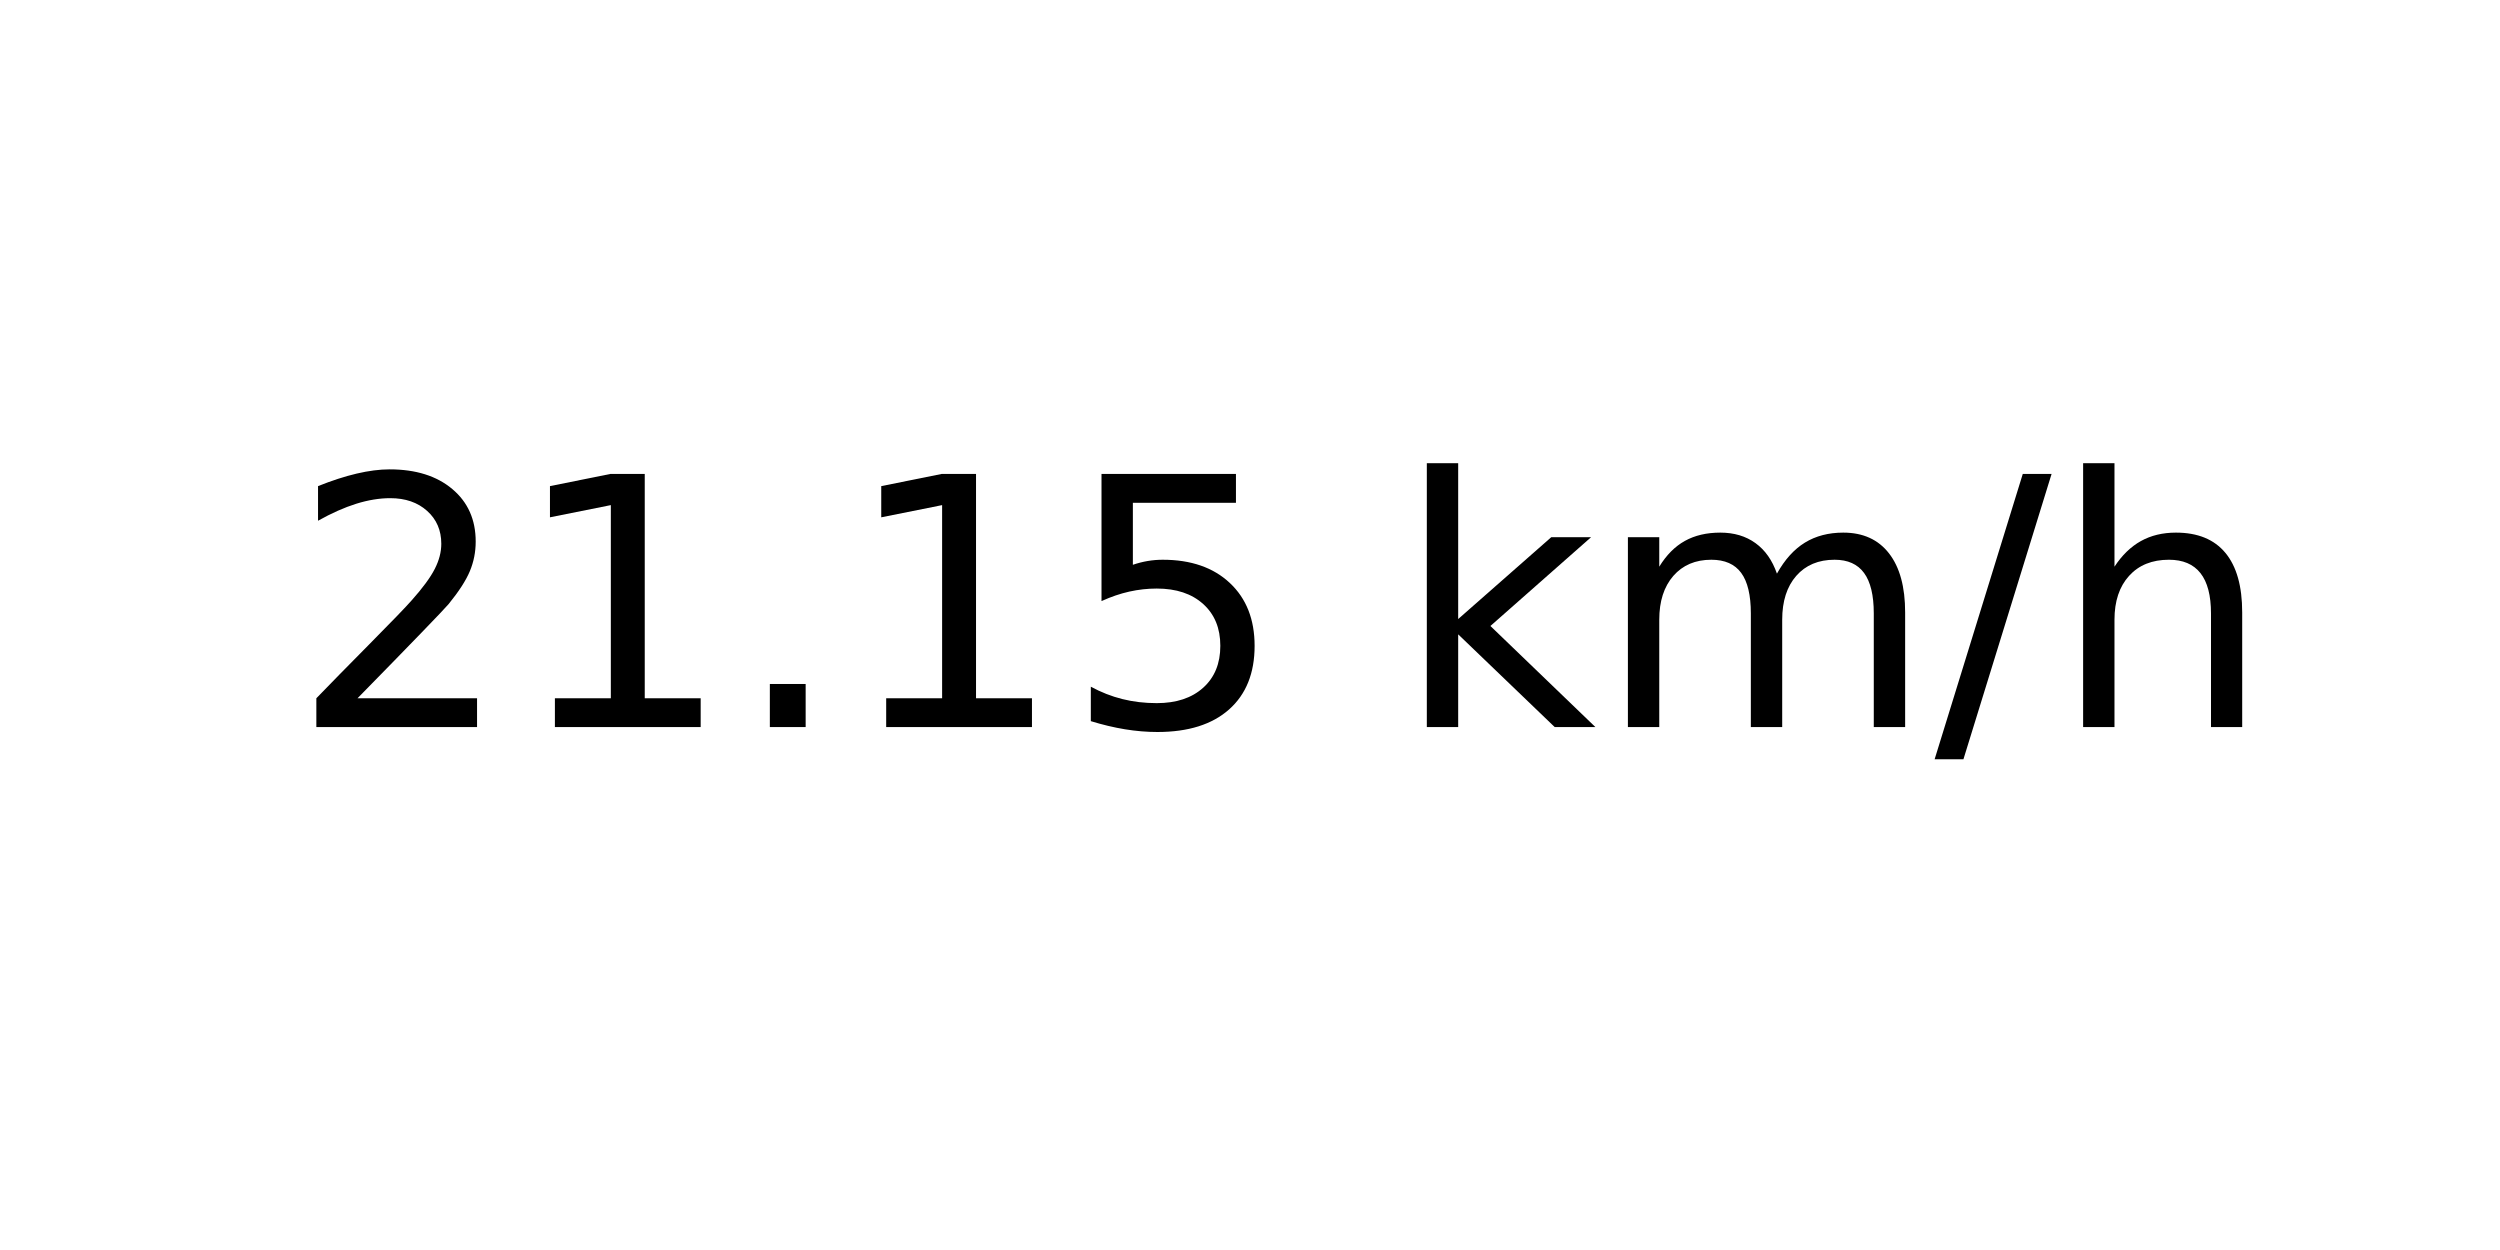
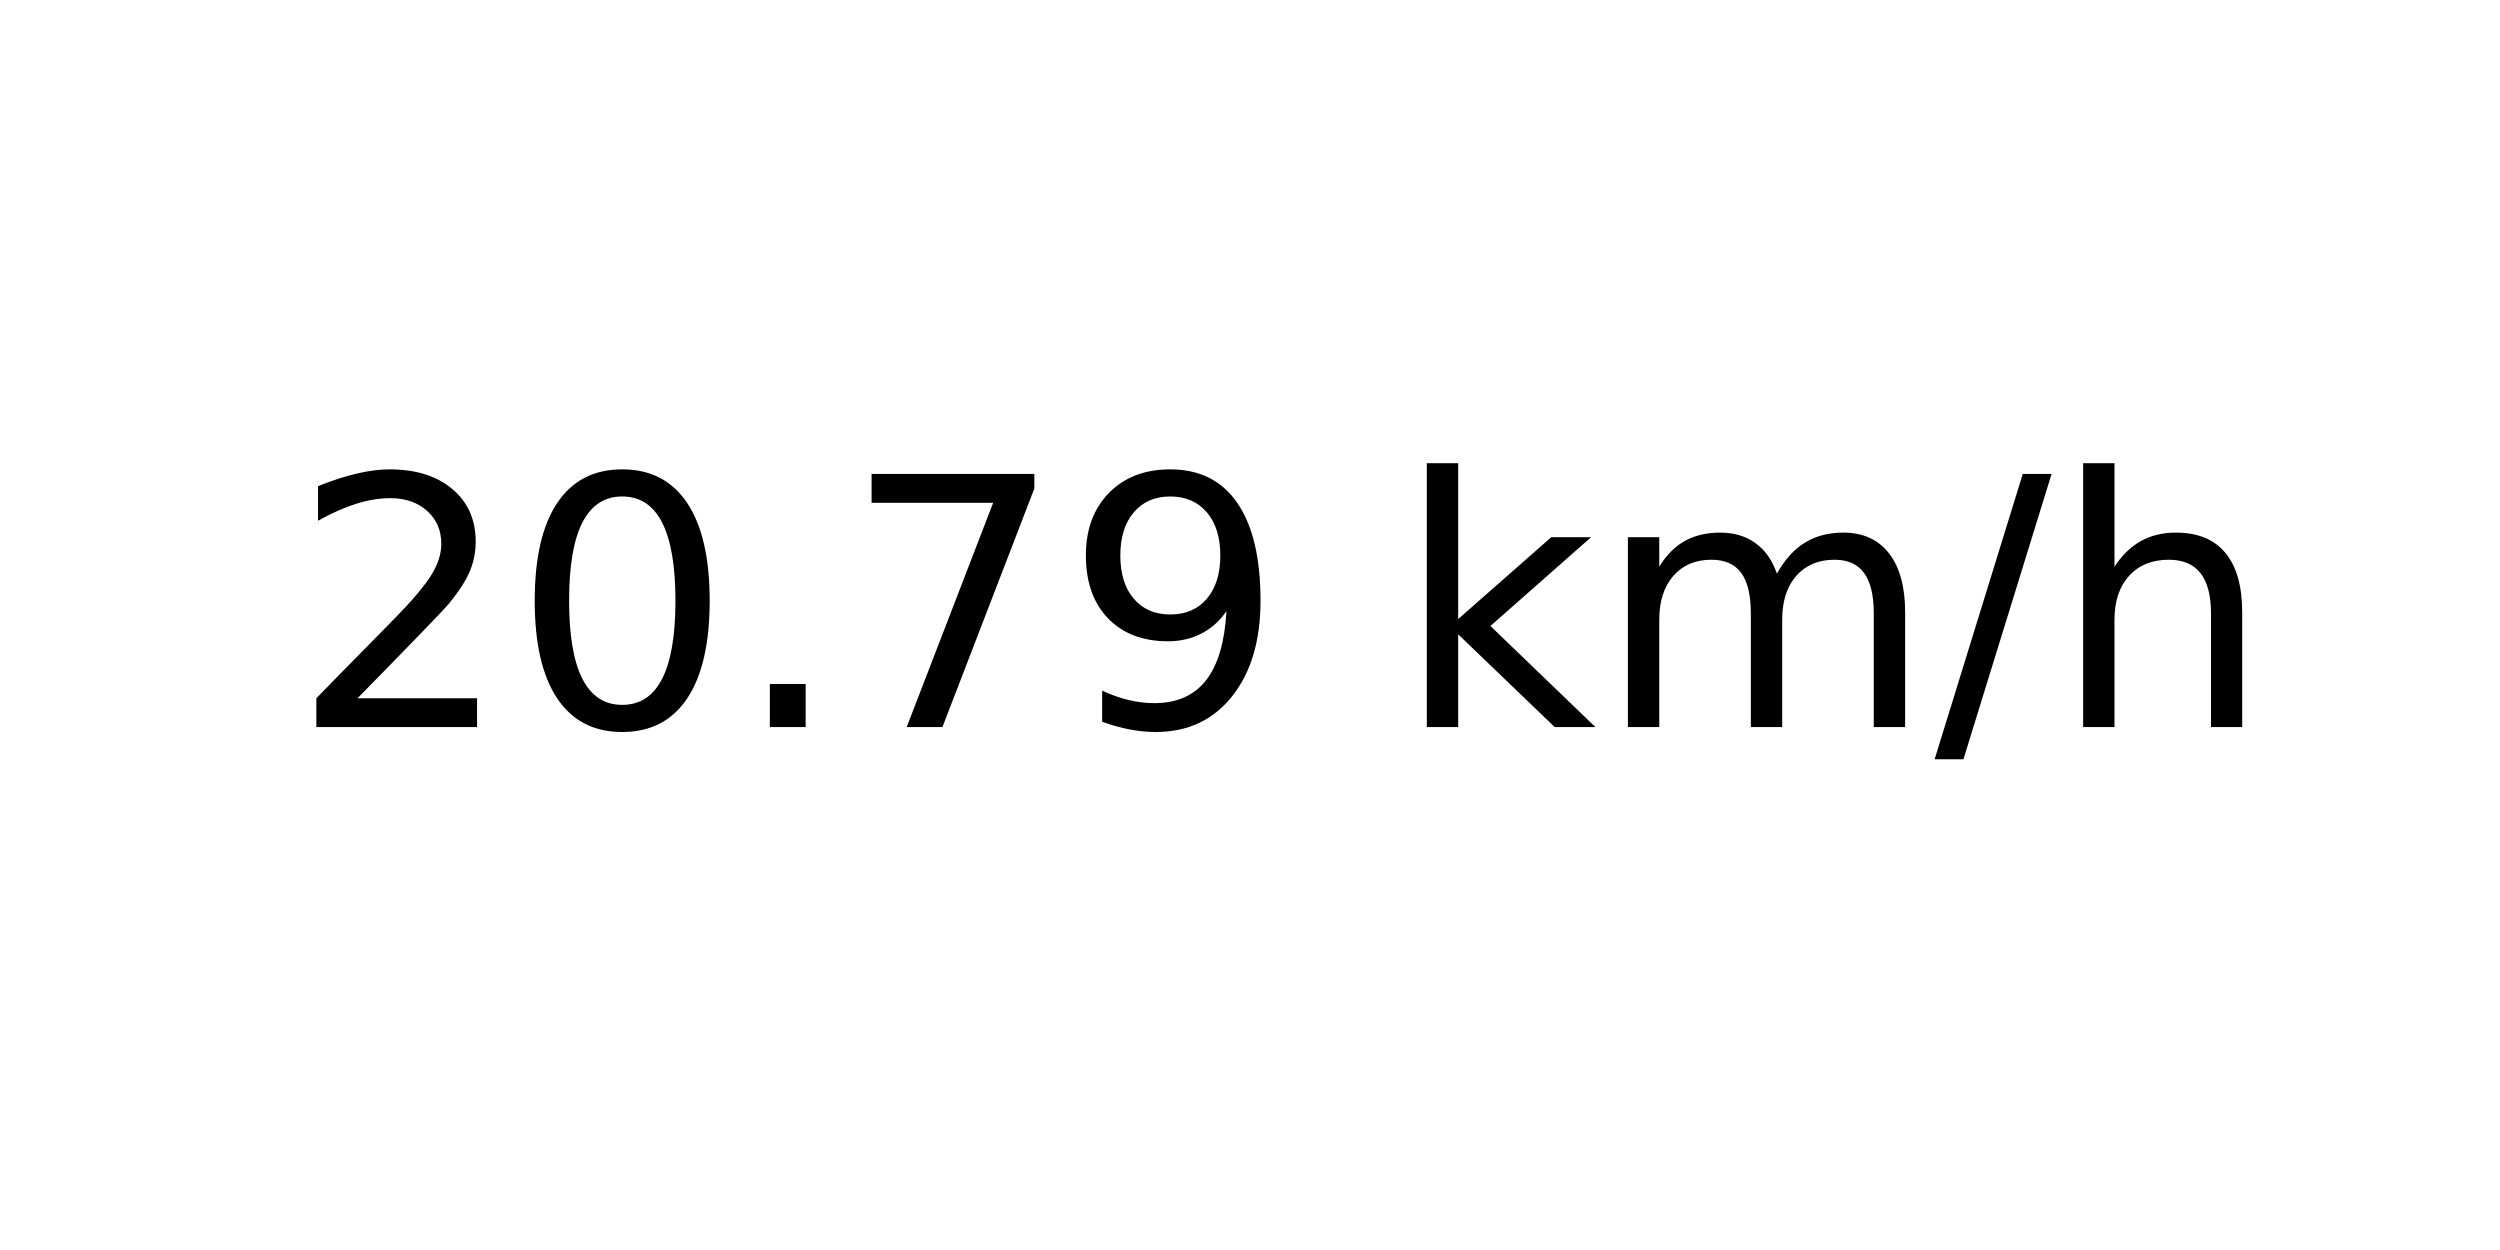
<svg xmlns="http://www.w3.org/2000/svg" xmlns:xlink="http://www.w3.org/1999/xlink" width="72pt" height="36pt" viewBox="0 0 72 36" version="1.1">
  <defs>
    <style type="text/css">*{stroke-linejoin: round; stroke-linecap: butt}</style>
  </defs>
  <g id="figure_1">
    <g id="axes_1">
      <g id="text_1">
        <g transform="translate(8.378125 20.93937) scale(0.1 -0.1)">
          <defs>
            <path id="DejaVuSans-32" d="M 1228 531  L 3431 531  L 3431 0  L 469 0  L 469 531  Q 828 903 1448 1529  Q 2069 2156 2228 2338  Q 2531 2678 2651 2914  Q 2772 3150 2772 3378  Q 2772 3750 2511 3984  Q 2250 4219 1831 4219  Q 1534 4219 1204 4116  Q 875 4013 500 3803  L 500 4441  Q 881 4594 1212 4672  Q 1544 4750 1819 4750  Q 2544 4750 2975 4387  Q 3406 4025 3406 3419  Q 3406 3131 3298 2873  Q 3191 2616 2906 2266  Q 2828 2175 2409 1742  Q 1991 1309 1228 531  z " transform="scale(0.015625)" />
-             <path id="DejaVuSans-31" d="M 794 531  L 1825 531  L 1825 4091  L 703 3866  L 703 4441  L 1819 4666  L 2450 4666  L 2450 531  L 3481 531  L 3481 0  L 794 0  L 794 531  z " transform="scale(0.015625)" />
+             <path id="DejaVuSans-30" d="M 2034 4250  Q 1547 4250 1301 3770  Q 1056 3291 1056 2328  Q 1056 1369 1301 889  Q 1547 409 2034 409  Q 2525 409 2770 889  Q 3016 1369 3016 2328  Q 3016 3291 2770 3770  Q 2525 4250 2034 4250  z M 2034 4750  Q 2819 4750 3233 4129  Q 3647 3509 3647 2328  Q 3647 1150 3233 529  Q 2819 -91 2034 -91  Q 1250 -91 836 529  Q 422 1150 422 2328  Q 422 3509 836 4129  Q 1250 4750 2034 4750  z " transform="scale(0.015625)" />
            <path id="DejaVuSans-2e" d="M 684 794  L 1344 794  L 1344 0  L 684 0  L 684 794  z " transform="scale(0.015625)" />
-             <path id="DejaVuSans-35" d="M 691 4666  L 3169 4666  L 3169 4134  L 1269 4134  L 1269 2991  Q 1406 3038 1543 3061  Q 1681 3084 1819 3084  Q 2600 3084 3056 2656  Q 3513 2228 3513 1497  Q 3513 744 3044 326  Q 2575 -91 1722 -91  Q 1428 -91 1123 -41  Q 819 9 494 109  L 494 744  Q 775 591 1075 516  Q 1375 441 1709 441  Q 2250 441 2565 725  Q 2881 1009 2881 1497  Q 2881 1984 2565 2268  Q 2250 2553 1709 2553  Q 1456 2553 1204 2497  Q 953 2441 691 2322  L 691 4666  z " transform="scale(0.015625)" />
+             <path id="DejaVuSans-37" d="M 525 4666  L 3525 4666  L 3525 4397  L 1831 0  L 1172 0  L 2766 4134  L 525 4134  L 525 4666  z " transform="scale(0.015625)" />
+             <path id="DejaVuSans-39" d="M 703 97  L 703 672  Q 941 559 1184 500  Q 1428 441 1663 441  Q 2288 441 2617 861  Q 2947 1281 2994 2138  Q 2813 1869 2534 1725  Q 2256 1581 1919 1581  Q 1219 1581 811 2004  Q 403 2428 403 3163  Q 403 3881 828 4315  Q 1253 4750 1959 4750  Q 2769 4750 3195 4129  Q 3622 3509 3622 2328  Q 3622 1225 3098 567  Q 2575 -91 1691 -91  Q 1453 -91 1209 -44  Q 966 3 703 97  z M 1959 2075  Q 2384 2075 2632 2365  Q 2881 2656 2881 3163  Q 2881 3666 2632 3958  Q 2384 4250 1959 4250  Q 1534 4250 1286 3958  Q 1038 3666 1038 3163  Q 1038 2656 1286 2365  Q 1534 2075 1959 2075  z " transform="scale(0.015625)" />
            <path id="DejaVuSans-20" transform="scale(0.015625)" />
            <path id="DejaVuSans-6b" d="M 581 4863  L 1159 4863  L 1159 1991  L 2875 3500  L 3609 3500  L 1753 1863  L 3688 0  L 2938 0  L 1159 1709  L 1159 0  L 581 0  L 581 4863  z " transform="scale(0.015625)" />
            <path id="DejaVuSans-6d" d="M 3328 2828  Q 3544 3216 3844 3400  Q 4144 3584 4550 3584  Q 5097 3584 5394 3201  Q 5691 2819 5691 2113  L 5691 0  L 5113 0  L 5113 2094  Q 5113 2597 4934 2840  Q 4756 3084 4391 3084  Q 3944 3084 3684 2787  Q 3425 2491 3425 1978  L 3425 0  L 2847 0  L 2847 2094  Q 2847 2600 2669 2842  Q 2491 3084 2119 3084  Q 1678 3084 1418 2786  Q 1159 2488 1159 1978  L 1159 0  L 581 0  L 581 3500  L 1159 3500  L 1159 2956  Q 1356 3278 1631 3431  Q 1906 3584 2284 3584  Q 2666 3584 2933 3390  Q 3200 3197 3328 2828  z " transform="scale(0.015625)" />
            <path id="DejaVuSans-2f" d="M 1625 4666  L 2156 4666  L 531 -594  L 0 -594  L 1625 4666  z " transform="scale(0.015625)" />
            <path id="DejaVuSans-68" d="M 3513 2113  L 3513 0  L 2938 0  L 2938 2094  Q 2938 2591 2744 2837  Q 2550 3084 2163 3084  Q 1697 3084 1428 2787  Q 1159 2491 1159 1978  L 1159 0  L 581 0  L 581 4863  L 1159 4863  L 1159 2956  Q 1366 3272 1645 3428  Q 1925 3584 2291 3584  Q 2894 3584 3203 3211  Q 3513 2838 3513 2113  z " transform="scale(0.015625)" />
          </defs>
          <use xlink:href="#DejaVuSans-32" />
-           <use xlink:href="#DejaVuSans-31" x="63.623" />
+           <use xlink:href="#DejaVuSans-30" x="63.623" />
          <use xlink:href="#DejaVuSans-2e" x="127.246" />
-           <use xlink:href="#DejaVuSans-31" x="159.033" />
-           <use xlink:href="#DejaVuSans-35" x="222.656" />
+           <use xlink:href="#DejaVuSans-37" x="159.033" />
+           <use xlink:href="#DejaVuSans-39" x="222.656" />
          <use xlink:href="#DejaVuSans-20" x="286.279" />
          <use xlink:href="#DejaVuSans-6b" x="318.066" />
          <use xlink:href="#DejaVuSans-6d" x="375.977" />
          <use xlink:href="#DejaVuSans-2f" x="473.389" />
          <use xlink:href="#DejaVuSans-68" x="507.08" />
        </g>
      </g>
    </g>
  </g>
</svg>
